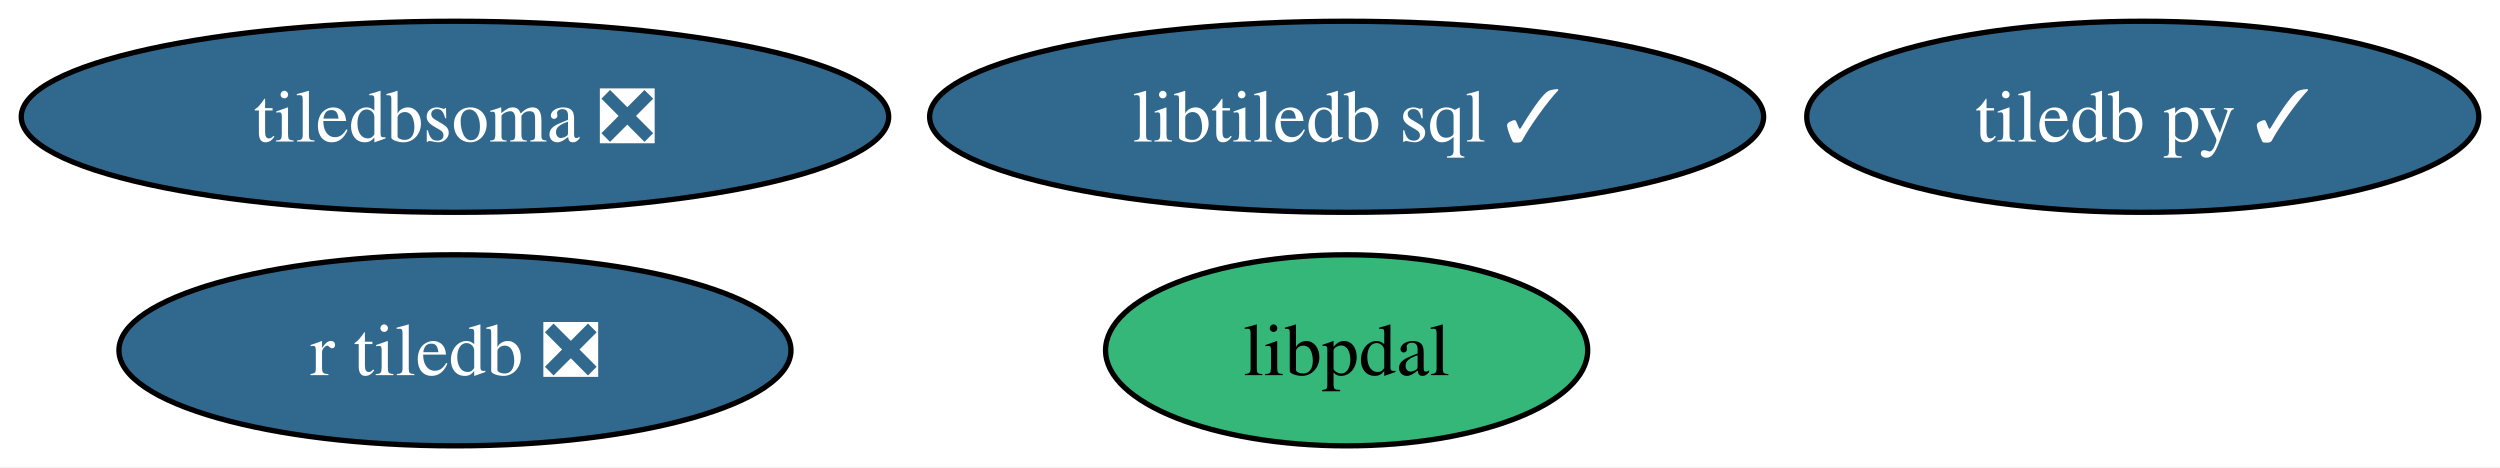
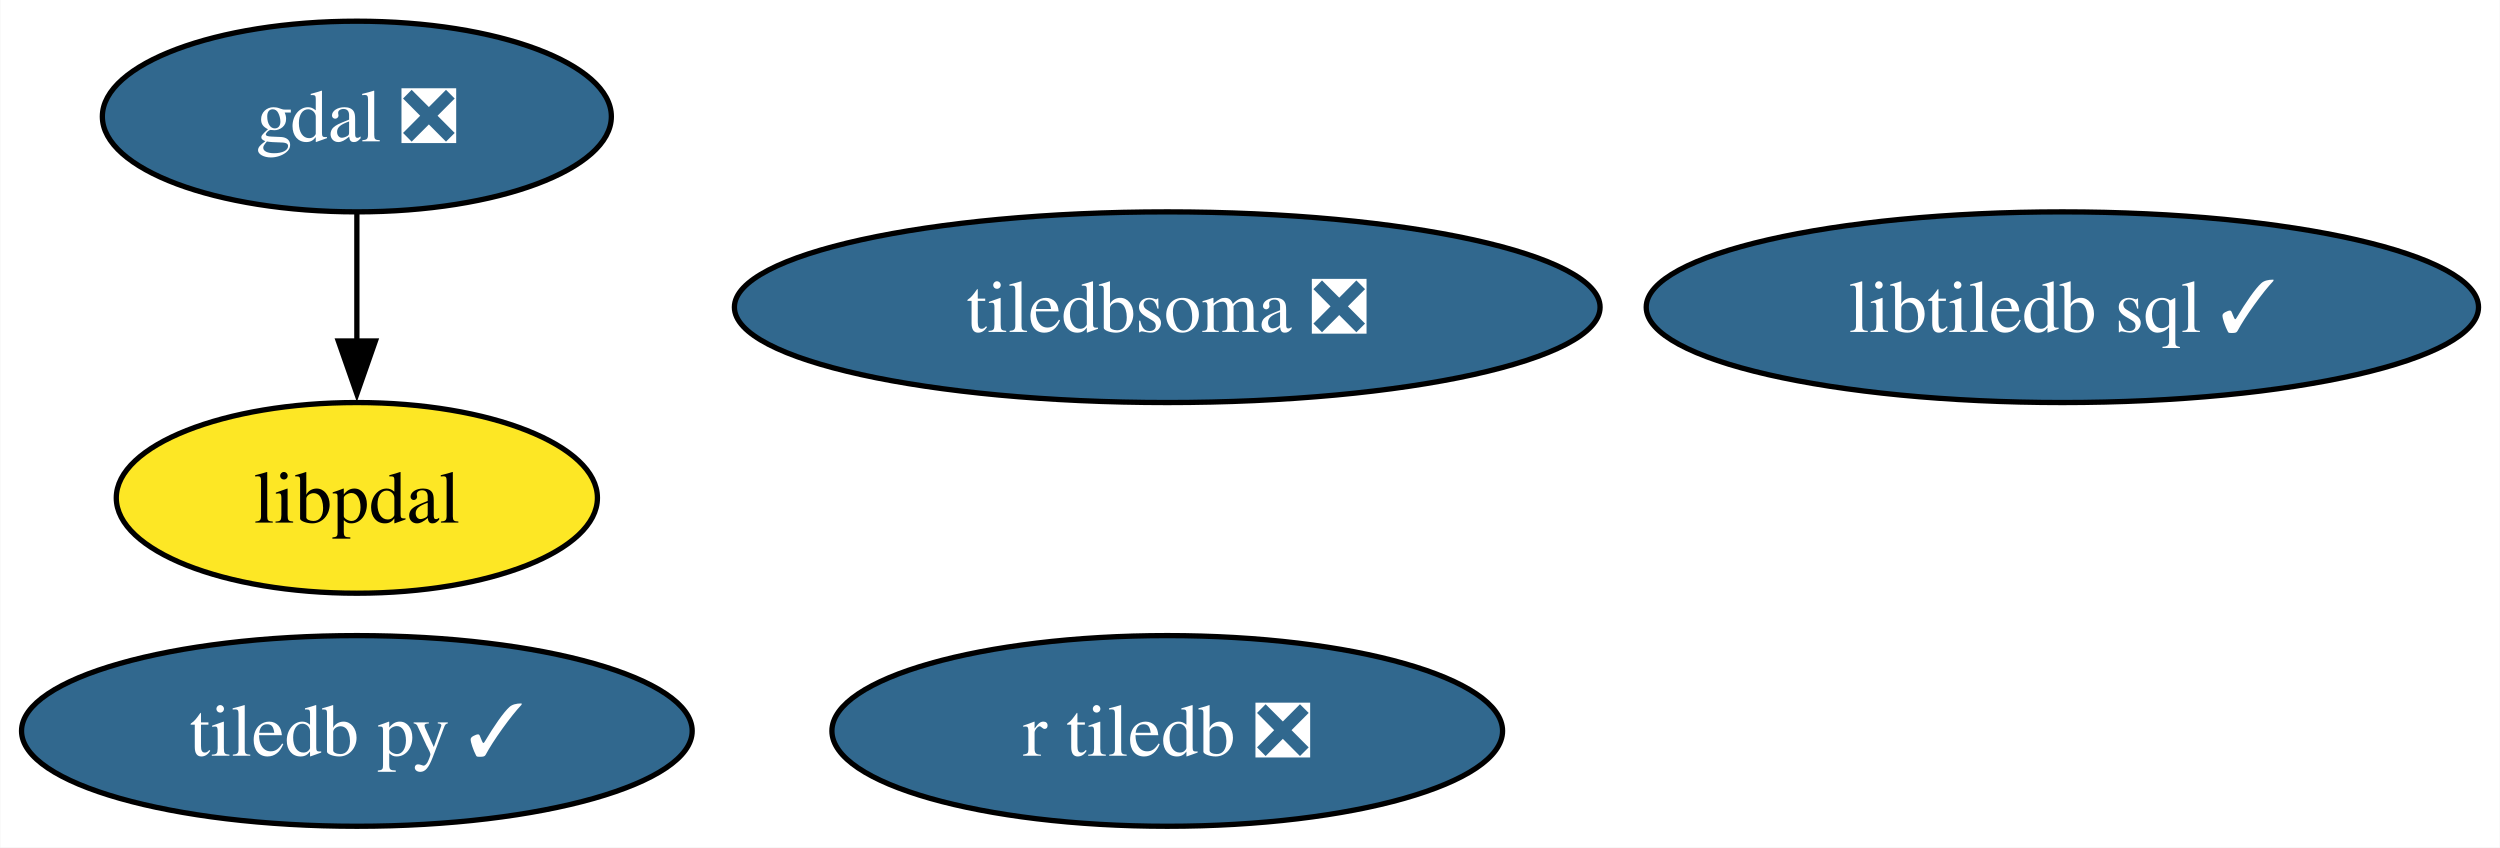
- <svg xmlns="http://www.w3.org/2000/svg" xmlns:xlink="http://www.w3.org/1999/xlink" width="471pt" height="88pt" viewBox="0.00 0.00 471.03 88.00">
-   <g id="graph0" class="graph" transform="scale(1 1) rotate(0) translate(4 84)">
-     <polygon fill="white" stroke="none" points="-4,4 -4,-84 467.03,-84 467.03,4 -4,4" />
+ <svg xmlns="http://www.w3.org/2000/svg" xmlns:xlink="http://www.w3.org/1999/xlink" width="472pt" height="160pt" viewBox="0.00 0.00 471.87 160.00">
+   <g id="graph0" class="graph" transform="scale(1 1) rotate(0) translate(4 156)">
+     <polygon fill="white" stroke="none" points="-4,4 -4,-156 467.87,-156 467.87,4 -4,4" />
    <g id="node1" class="node">
      <g id="a_node1">
-         <a xlink:href="https://github.com/conda-forge/tiledb-py-feedstock/pull/261" xlink:title="tiledb py ✓">
-           <ellipse fill="#31688e" stroke="black" cx="399.72" cy="-62" rx="63.31" ry="18" />
-           <text text-anchor="middle" x="399.72" y="-57.33" font-family="Times,serif" font-size="14.00" fill="white">tiledb py ✓</text>
+         <a xlink:href="https://github.com/conda-forge/gdal-feedstock/pull/1090" xlink:title="gdal ❎">
+           <ellipse fill="#31688e" stroke="black" cx="63.31" cy="-134" rx="48.05" ry="18" />
+           <text text-anchor="middle" x="63.31" y="-129.32" font-family="Times,serif" font-size="14.00" fill="white">gdal ❎</text>
        </a>
      </g>
    </g>
+     <g id="node5" class="node">
+       <g id="a_node5">
+         <a xlink:href="https://github.com/conda-forge/libpdal-feedstock" xlink:title="libpdal">
+           <ellipse fill="#fde725" stroke="black" cx="63.31" cy="-62" rx="45.42" ry="18" />
+           <text text-anchor="middle" x="63.31" y="-57.33" font-family="Times,serif" font-size="14.00">libpdal</text>
+         </a>
+       </g>
+     </g>
+     <g id="edge1" class="edge">
+       <path fill="none" stroke="black" d="M63.31,-115.7C63.31,-108.41 63.31,-99.73 63.31,-91.54" />
+       <polygon fill="black" stroke="black" points="66.81,-91.62 63.31,-81.62 59.81,-91.62 66.81,-91.62" />
+     </g>
    <g id="node2" class="node">
      <g id="a_node2">
-         <a xlink:href="https://github.com/conda-forge/libtiledb-sql-feedstock/pull/200" xlink:title="libtiledb sql ✓">
-           <ellipse fill="#31688e" stroke="black" cx="249.72" cy="-62" rx="78.57" ry="18" />
-           <text text-anchor="middle" x="249.72" y="-57.33" font-family="Times,serif" font-size="14.00" fill="white">libtiledb sql ✓</text>
+         <a xlink:href="https://github.com/conda-forge/tiledb-py-feedstock/pull/261" xlink:title="tiledb py ✓">
+           <ellipse fill="#31688e" stroke="black" cx="63.31" cy="-18" rx="63.31" ry="18" />
+           <text text-anchor="middle" x="63.31" y="-13.32" font-family="Times,serif" font-size="14.00" fill="white">tiledb py ✓</text>
        </a>
      </g>
    </g>
    <g id="node3" class="node">
      <g id="a_node3">
-         <a xlink:href="https://github.com/conda-forge/r-tiledb-feedstock/pull/99" xlink:title="r tiledb ❎">
-           <ellipse fill="#31688e" stroke="black" cx="81.72" cy="-18" rx="63.31" ry="18" />
-           <text text-anchor="middle" x="81.72" y="-13.32" font-family="Times,serif" font-size="14.00" fill="white">r tiledb ❎</text>
+         <a xlink:href="https://github.com/conda-forge/libtiledb-sql-feedstock/pull/200" xlink:title="libtiledb sql ✓">
+           <ellipse fill="#31688e" stroke="black" cx="385.31" cy="-98" rx="78.57" ry="18" />
+           <text text-anchor="middle" x="385.31" y="-93.33" font-family="Times,serif" font-size="14.00" fill="white">libtiledb sql ✓</text>
        </a>
      </g>
    </g>
    <g id="node4" class="node">
      <g id="a_node4">
-         <a xlink:href="https://github.com/conda-forge/libpdal-feedstock" xlink:title="libpdal">
-           <ellipse fill="#35b779" stroke="black" cx="249.72" cy="-18" rx="45.42" ry="18" />
-           <text text-anchor="middle" x="249.72" y="-13.32" font-family="Times,serif" font-size="14.00">libpdal</text>
+         <a xlink:href="https://github.com/conda-forge/r-tiledb-feedstock/pull/99" xlink:title="r tiledb ❎">
+           <ellipse fill="#31688e" stroke="black" cx="216.31" cy="-18" rx="63.31" ry="18" />
+           <text text-anchor="middle" x="216.31" y="-13.32" font-family="Times,serif" font-size="14.00" fill="white">r tiledb ❎</text>
        </a>
      </g>
    </g>
-     <g id="node5" class="node">
-       <g id="a_node5">
+     <g id="node6" class="node">
+       <g id="a_node6">
        <a xlink:href="https://github.com/conda-forge/tiledbsoma-feedstock/pull/14" xlink:title="tiledbsoma ❎">
-           <ellipse fill="#31688e" stroke="black" cx="81.72" cy="-62" rx="81.72" ry="18" />
-           <text text-anchor="middle" x="81.72" y="-57.33" font-family="Times,serif" font-size="14.00" fill="white">tiledbsoma ❎</text>
+           <ellipse fill="#31688e" stroke="black" cx="216.31" cy="-98" rx="81.72" ry="18" />
+           <text text-anchor="middle" x="216.31" y="-93.33" font-family="Times,serif" font-size="14.00" fill="white">tiledbsoma ❎</text>
        </a>
      </g>
    </g>
  </g>
</svg>
